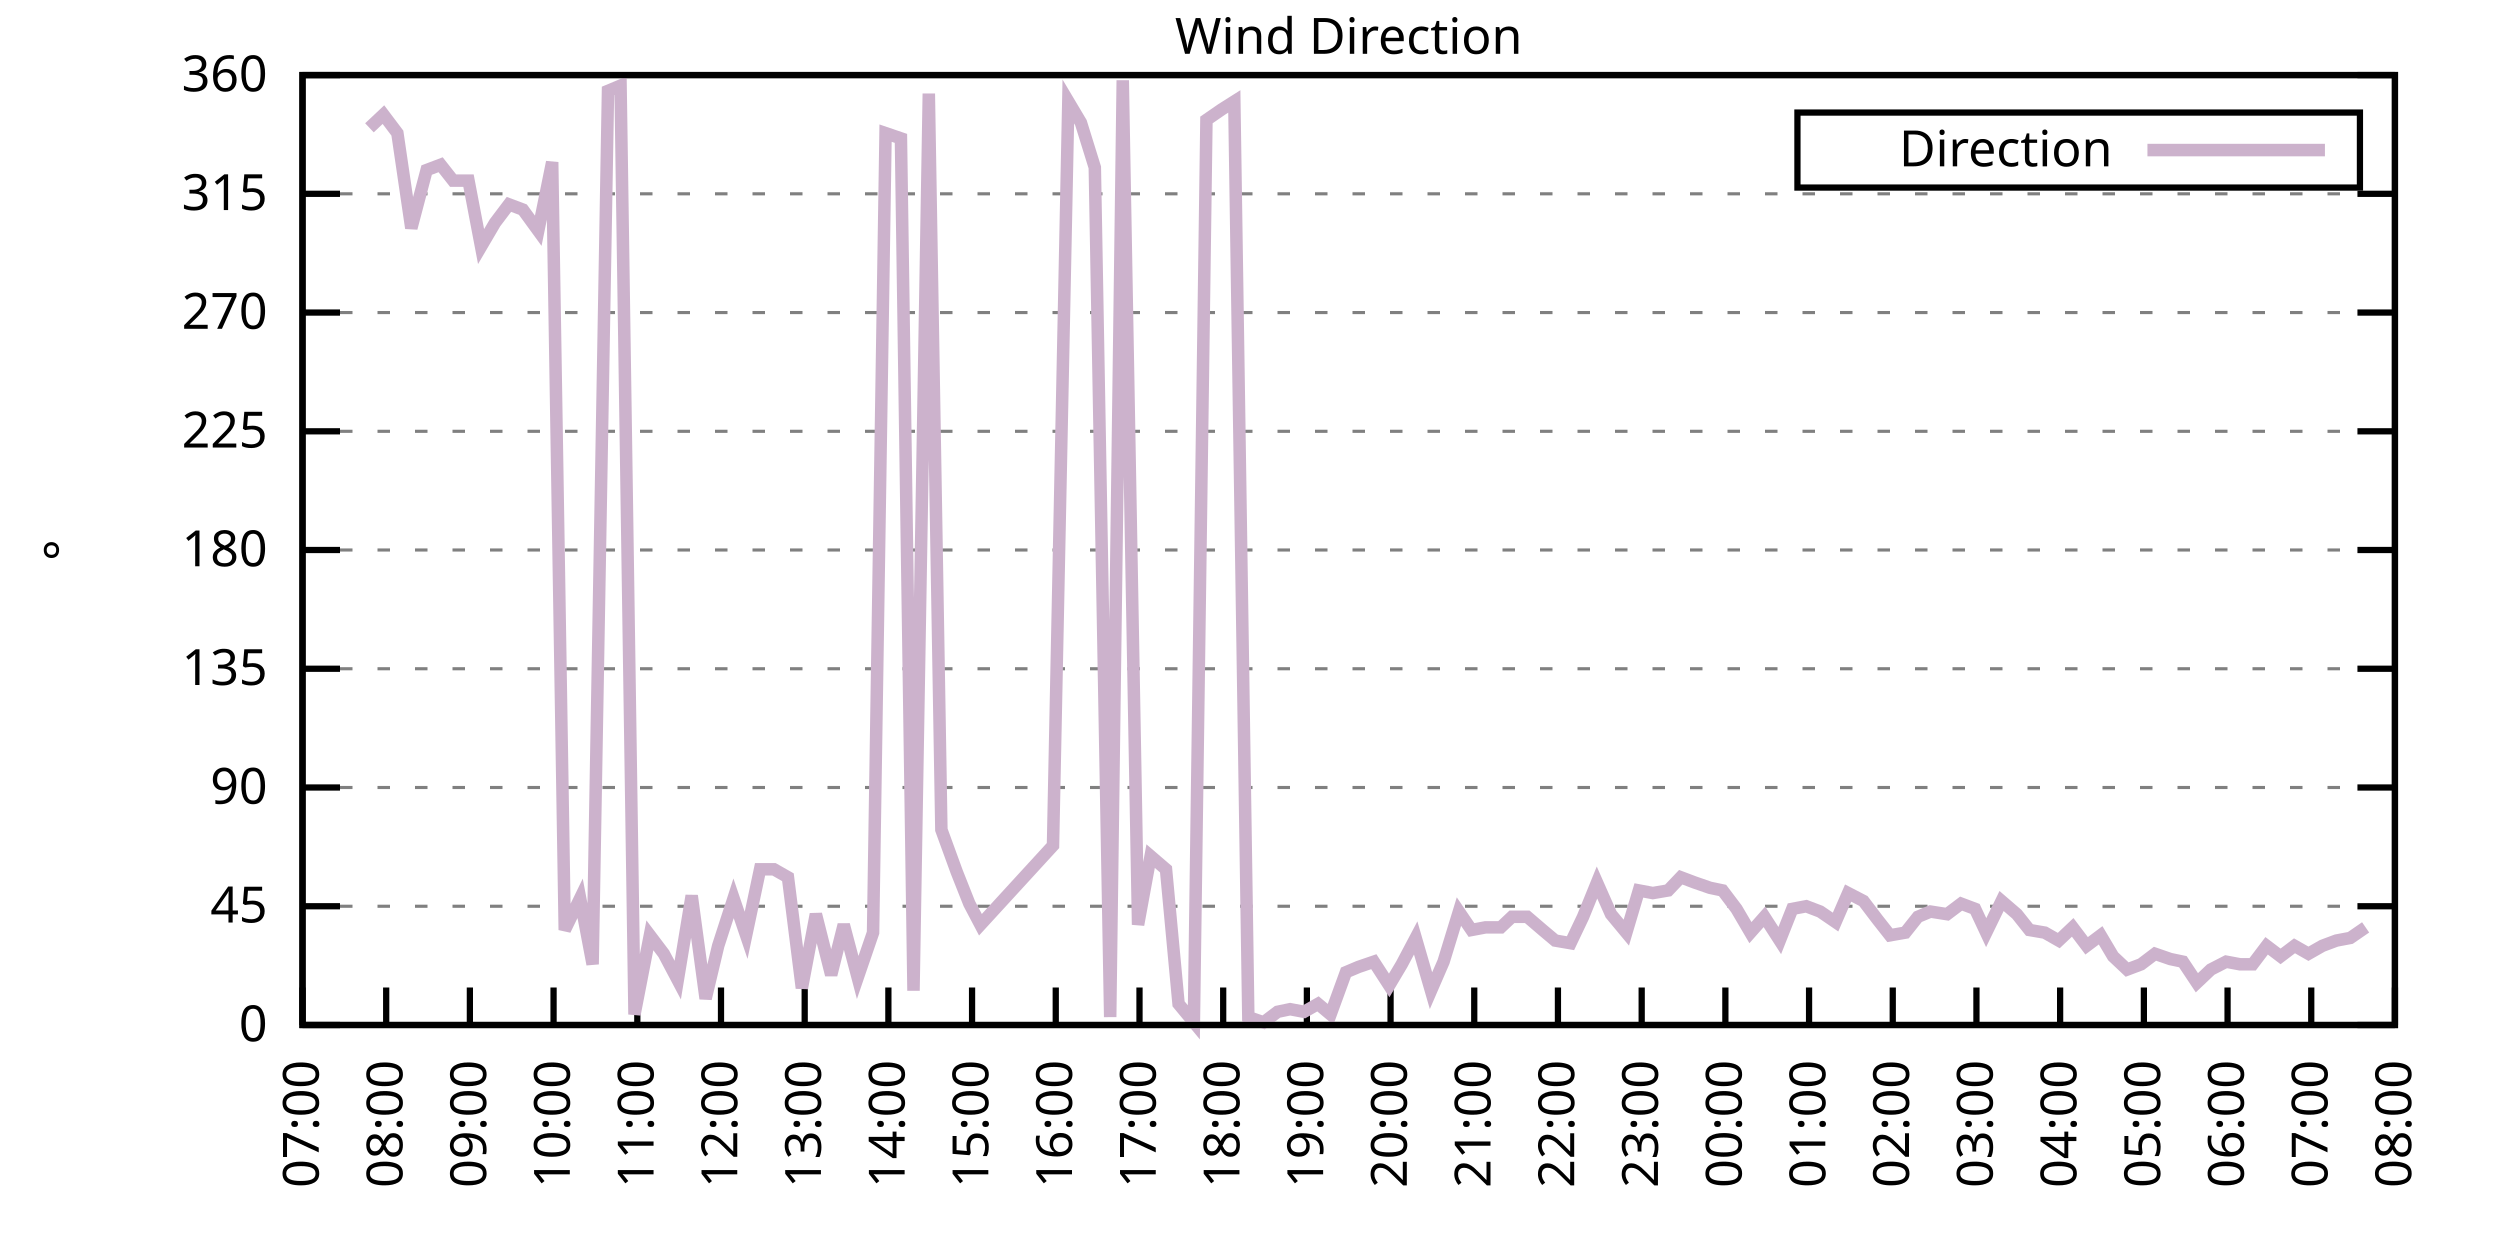
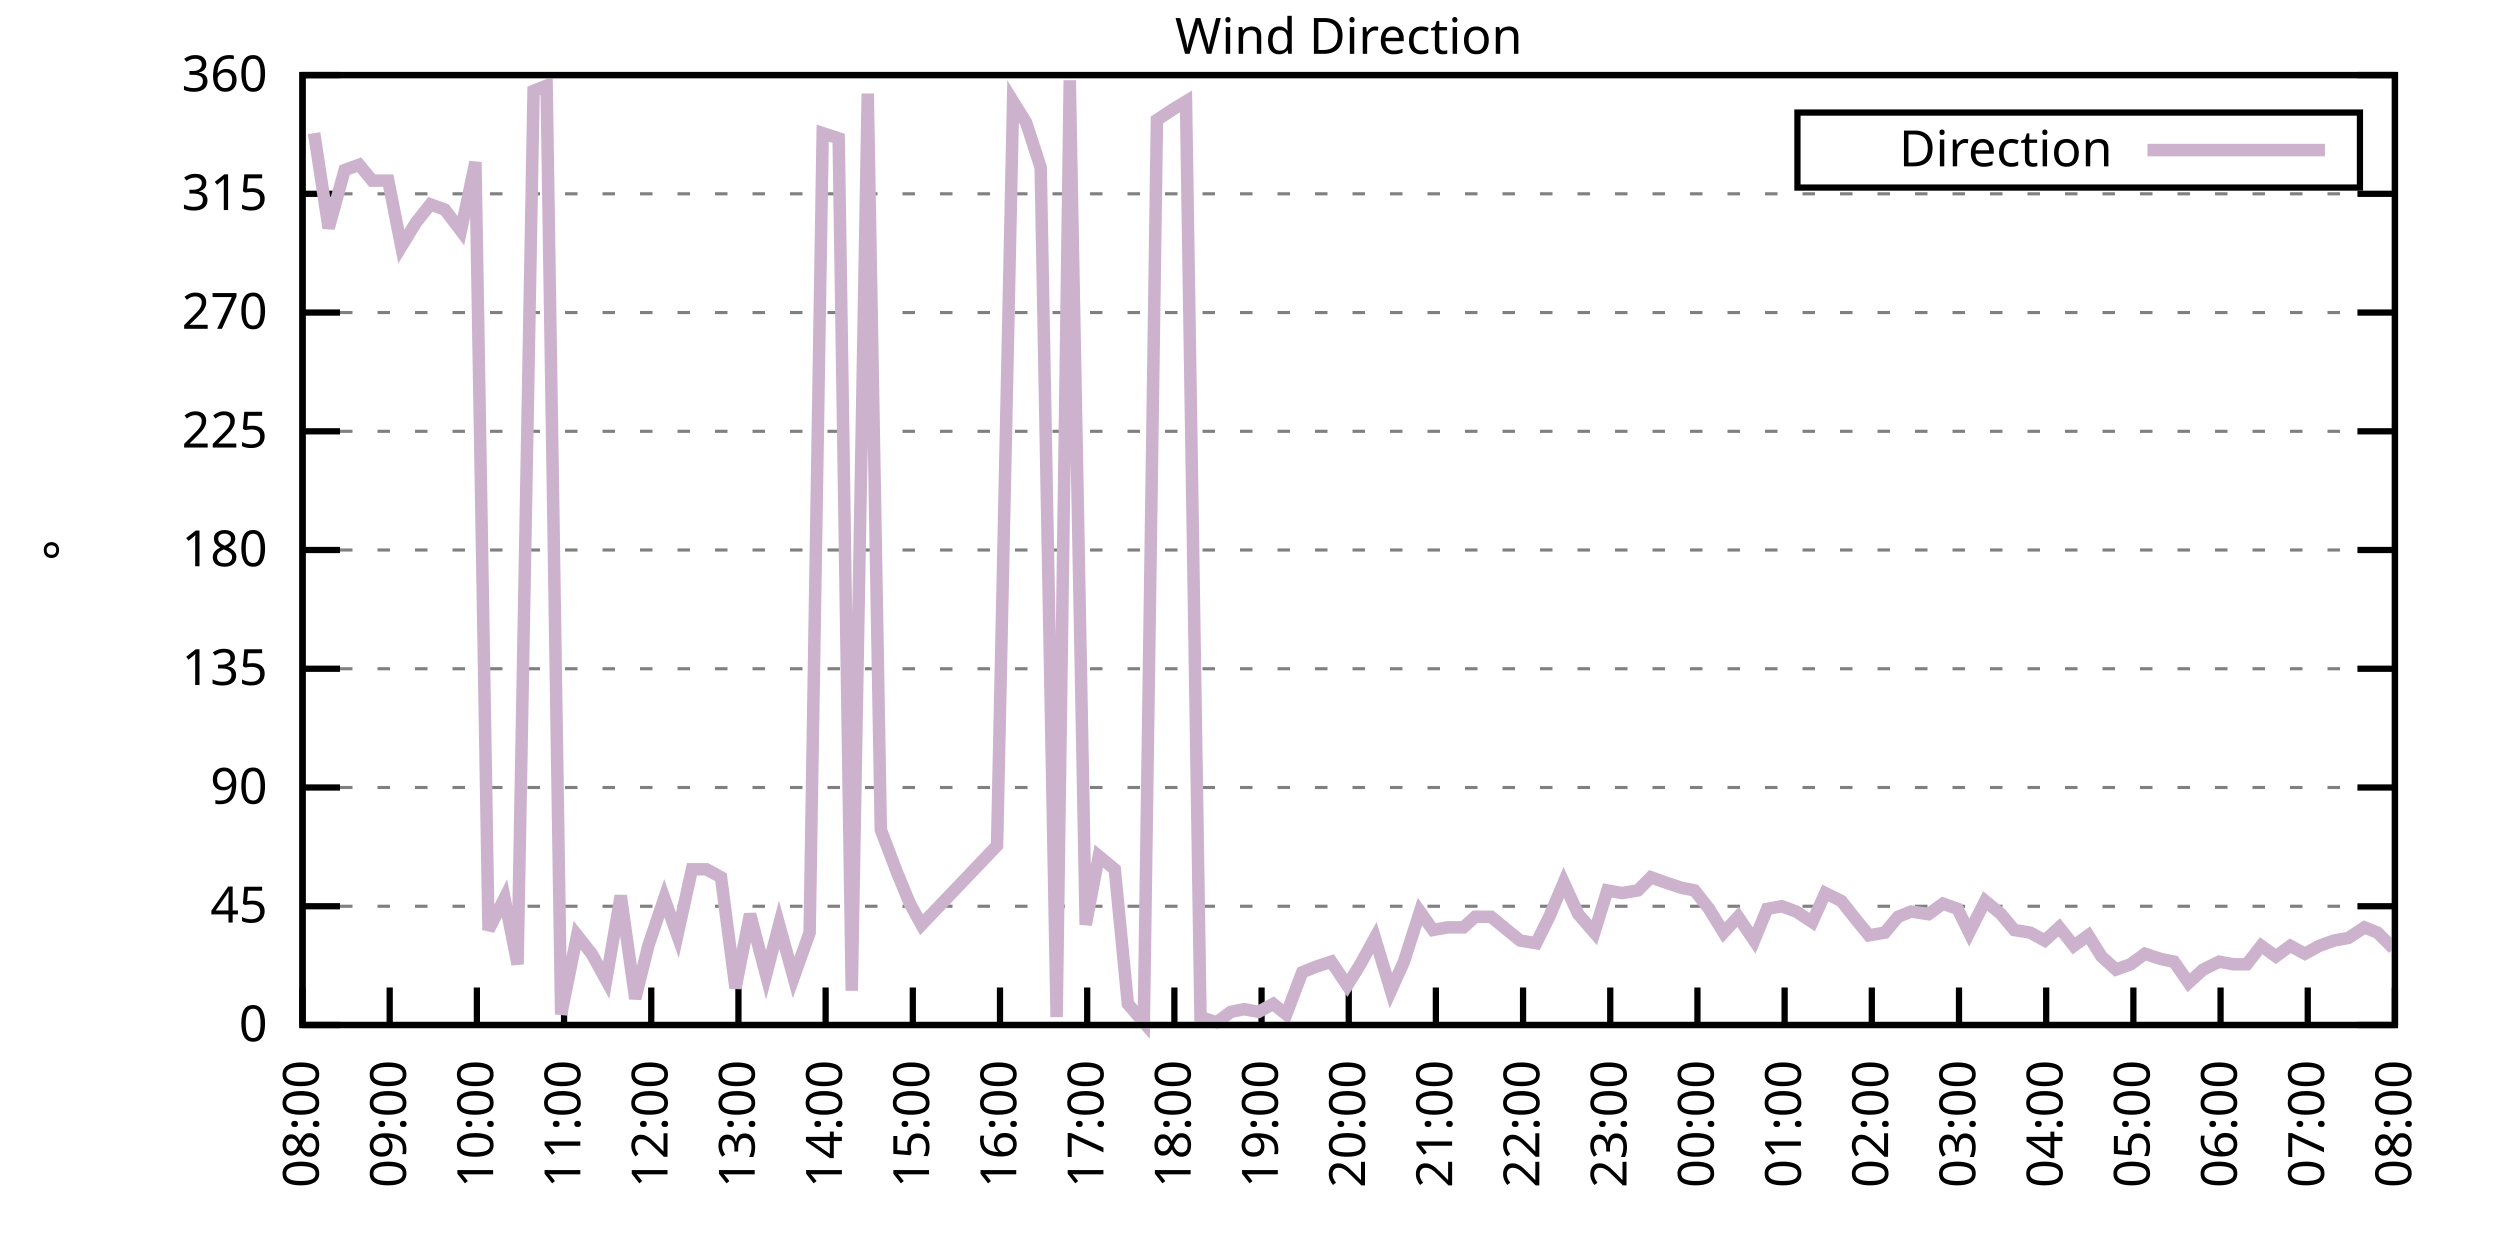
<svg xmlns="http://www.w3.org/2000/svg" xmlns:xlink="http://www.w3.org/1999/xlink" width="400" height="200" viewBox="0 0 400 200">
  <g id="gnuplot_canvas">
    <rect x="0" y="0" width="400" height="200" fill="none" />
    <defs>
      <circle id="gpDot" r="0.5" stroke-width="0.5" stroke="currentColor" />
      <path id="gpPt0" stroke-width="0.333" stroke="currentColor" d="M-1,0 h2 M0,-1 v2" />
      <path id="gpPt1" stroke-width="0.333" stroke="currentColor" d="M-1,-1 L1,1 M1,-1 L-1,1" />
      <path id="gpPt2" stroke-width="0.333" stroke="currentColor" d="M-1,0 L1,0 M0,-1 L0,1 M-1,-1 L1,1 M-1,1 L1,-1" />
      <rect id="gpPt3" stroke-width="0.333" stroke="currentColor" x="-1" y="-1" width="2" height="2" />
      <rect id="gpPt4" stroke-width="0.333" stroke="currentColor" fill="currentColor" x="-1" y="-1" width="2" height="2" />
      <circle id="gpPt5" stroke-width="0.333" stroke="currentColor" cx="0" cy="0" r="1" />
      <use xlink:href="#gpPt5" id="gpPt6" fill="currentColor" stroke="none" />
      <path id="gpPt7" stroke-width="0.333" stroke="currentColor" d="M0,-1.33 L-1.33,0.67 L1.33,0.67 z" />
      <use xlink:href="#gpPt7" id="gpPt8" fill="currentColor" stroke="none" />
      <use xlink:href="#gpPt7" id="gpPt9" stroke="currentColor" transform="rotate(180)" />
      <use xlink:href="#gpPt9" id="gpPt10" fill="currentColor" stroke="none" />
      <use xlink:href="#gpPt3" id="gpPt11" stroke="currentColor" transform="rotate(45)" />
      <use xlink:href="#gpPt11" id="gpPt12" fill="currentColor" stroke="none" />
      <path id="gpPt13" stroke-width="0.333" stroke="currentColor" d="M0,1.330 L1.265,0.411 L0.782,-1.067 L-0.782,-1.076 L-1.265,0.411 z" />
      <use xlink:href="#gpPt13" id="gpPt14" fill="currentColor" stroke="none" />
      <filter id="textbox" filterUnits="objectBoundingBox" x="0" y="0" height="1" width="1">
        <feFlood flood-color="white" flood-opacity="1" result="bgnd" />
        <feComposite in="SourceGraphic" in2="bgnd" operator="atop" />
      </filter>
      <filter id="greybox" filterUnits="objectBoundingBox" x="0" y="0" height="1" width="1">
        <feFlood flood-color="lightgrey" flood-opacity="1" result="grey" />
        <feComposite in="SourceGraphic" in2="grey" operator="atop" />
      </filter>
    </defs>
    <g fill="none" color="white" stroke="currentColor" stroke-width="1.00" stroke-linecap="butt" stroke-linejoin="miter">
</g>
    <g fill="none" color="black" stroke="currentColor" stroke-width="1.00" stroke-linecap="butt" stroke-linejoin="miter">
      <g stroke="none" shape-rendering="crispEdges">
        <polygon fill="rgb(255, 255, 255)" points="48.40,164.00 383.18,164.00 383.18,12.02 48.40,12.02 " />
      </g>
    </g>
    <g fill="none" color="black" stroke="currentColor" stroke-width="1.00" stroke-linecap="butt" stroke-linejoin="miter">
</g>
    <g fill="none" color="black" stroke="black" stroke-width="0.50" stroke-linecap="butt" stroke-linejoin="miter">
</g>
    <g fill="none" color="gray" stroke="currentColor" stroke-width="0.50" stroke-linecap="butt" stroke-linejoin="miter">
      <path stroke="gray" stroke-dasharray="2,4" class="gridline" d="M48.40,164.00 L383.19,164.00  " />
    </g>
    <g fill="none" color="gray" stroke="gray" stroke-width="1.00" stroke-linecap="butt" stroke-linejoin="miter">
</g>
    <g fill="none" color="black" stroke="currentColor" stroke-width="1.00" stroke-linecap="butt" stroke-linejoin="miter">
      <path stroke="black" d="M48.40,164.00 L54.40,164.00 M383.19,164.00 L377.19,164.00  " />
      <g transform="translate(42.80,166.60)" stroke="none" fill="black" font-family="Sans" font-size="8.00" text-anchor="end">
        <text>
          <tspan font-family="Sans"> 0</tspan>
        </text>
      </g>
    </g>
    <g fill="none" color="black" stroke="currentColor" stroke-width="1.00" stroke-linecap="butt" stroke-linejoin="miter">
</g>
    <g fill="none" color="black" stroke="black" stroke-width="0.50" stroke-linecap="butt" stroke-linejoin="miter">
</g>
    <g fill="none" color="gray" stroke="currentColor" stroke-width="0.50" stroke-linecap="butt" stroke-linejoin="miter">
      <path stroke="gray" stroke-dasharray="2,4" class="gridline" d="M48.40,145.00 L383.19,145.00  " />
    </g>
    <g fill="none" color="gray" stroke="gray" stroke-width="1.00" stroke-linecap="butt" stroke-linejoin="miter">
</g>
    <g fill="none" color="black" stroke="currentColor" stroke-width="1.00" stroke-linecap="butt" stroke-linejoin="miter">
      <path stroke="black" d="M48.40,145.00 L54.40,145.00 M383.19,145.00 L377.19,145.00  " />
      <g transform="translate(42.80,147.60)" stroke="none" fill="black" font-family="Sans" font-size="8.00" text-anchor="end">
        <text>
          <tspan font-family="Sans"> 45</tspan>
        </text>
      </g>
    </g>
    <g fill="none" color="black" stroke="currentColor" stroke-width="1.00" stroke-linecap="butt" stroke-linejoin="miter">
</g>
    <g fill="none" color="black" stroke="black" stroke-width="0.50" stroke-linecap="butt" stroke-linejoin="miter">
</g>
    <g fill="none" color="gray" stroke="currentColor" stroke-width="0.50" stroke-linecap="butt" stroke-linejoin="miter">
      <path stroke="gray" stroke-dasharray="2,4" class="gridline" d="M48.40,126.00 L383.19,126.00  " />
    </g>
    <g fill="none" color="gray" stroke="gray" stroke-width="1.00" stroke-linecap="butt" stroke-linejoin="miter">
</g>
    <g fill="none" color="black" stroke="currentColor" stroke-width="1.00" stroke-linecap="butt" stroke-linejoin="miter">
      <path stroke="black" d="M48.40,126.00 L54.40,126.00 M383.19,126.00 L377.19,126.00  " />
      <g transform="translate(42.80,128.60)" stroke="none" fill="black" font-family="Sans" font-size="8.00" text-anchor="end">
        <text>
          <tspan font-family="Sans"> 90</tspan>
        </text>
      </g>
    </g>
    <g fill="none" color="black" stroke="currentColor" stroke-width="1.00" stroke-linecap="butt" stroke-linejoin="miter">
</g>
    <g fill="none" color="black" stroke="black" stroke-width="0.50" stroke-linecap="butt" stroke-linejoin="miter">
</g>
    <g fill="none" color="gray" stroke="currentColor" stroke-width="0.50" stroke-linecap="butt" stroke-linejoin="miter">
      <path stroke="gray" stroke-dasharray="2,4" class="gridline" d="M48.40,107.00 L383.19,107.00  " />
    </g>
    <g fill="none" color="gray" stroke="gray" stroke-width="1.00" stroke-linecap="butt" stroke-linejoin="miter">
</g>
    <g fill="none" color="black" stroke="currentColor" stroke-width="1.00" stroke-linecap="butt" stroke-linejoin="miter">
      <path stroke="black" d="M48.40,107.00 L54.40,107.00 M383.19,107.00 L377.19,107.00  " />
      <g transform="translate(42.80,109.60)" stroke="none" fill="black" font-family="Sans" font-size="8.00" text-anchor="end">
        <text>
          <tspan font-family="Sans"> 135</tspan>
        </text>
      </g>
    </g>
    <g fill="none" color="black" stroke="currentColor" stroke-width="1.00" stroke-linecap="butt" stroke-linejoin="miter">
</g>
    <g fill="none" color="black" stroke="black" stroke-width="0.50" stroke-linecap="butt" stroke-linejoin="miter">
</g>
    <g fill="none" color="gray" stroke="currentColor" stroke-width="0.50" stroke-linecap="butt" stroke-linejoin="miter">
      <path stroke="gray" stroke-dasharray="2,4" class="gridline" d="M48.40,88.00 L383.19,88.00  " />
    </g>
    <g fill="none" color="gray" stroke="gray" stroke-width="1.00" stroke-linecap="butt" stroke-linejoin="miter">
</g>
    <g fill="none" color="black" stroke="currentColor" stroke-width="1.00" stroke-linecap="butt" stroke-linejoin="miter">
      <path stroke="black" d="M48.40,88.00 L54.40,88.00 M383.19,88.00 L377.19,88.00  " />
      <g transform="translate(42.80,90.60)" stroke="none" fill="black" font-family="Sans" font-size="8.00" text-anchor="end">
        <text>
          <tspan font-family="Sans"> 180</tspan>
        </text>
      </g>
    </g>
    <g fill="none" color="black" stroke="currentColor" stroke-width="1.00" stroke-linecap="butt" stroke-linejoin="miter">
</g>
    <g fill="none" color="black" stroke="black" stroke-width="0.50" stroke-linecap="butt" stroke-linejoin="miter">
</g>
    <g fill="none" color="gray" stroke="currentColor" stroke-width="0.50" stroke-linecap="butt" stroke-linejoin="miter">
      <path stroke="gray" stroke-dasharray="2,4" class="gridline" d="M48.40,69.01 L383.19,69.01  " />
    </g>
    <g fill="none" color="gray" stroke="gray" stroke-width="1.00" stroke-linecap="butt" stroke-linejoin="miter">
</g>
    <g fill="none" color="black" stroke="currentColor" stroke-width="1.00" stroke-linecap="butt" stroke-linejoin="miter">
      <path stroke="black" d="M48.40,69.01 L54.40,69.01 M383.19,69.01 L377.19,69.01  " />
      <g transform="translate(42.80,71.61)" stroke="none" fill="black" font-family="Sans" font-size="8.00" text-anchor="end">
        <text>
          <tspan font-family="Sans"> 225</tspan>
        </text>
      </g>
    </g>
    <g fill="none" color="black" stroke="currentColor" stroke-width="1.00" stroke-linecap="butt" stroke-linejoin="miter">
</g>
    <g fill="none" color="black" stroke="black" stroke-width="0.50" stroke-linecap="butt" stroke-linejoin="miter">
</g>
    <g fill="none" color="gray" stroke="currentColor" stroke-width="0.50" stroke-linecap="butt" stroke-linejoin="miter">
      <path stroke="gray" stroke-dasharray="2,4" class="gridline" d="M48.40,50.01 L383.19,50.01  " />
    </g>
    <g fill="none" color="gray" stroke="gray" stroke-width="1.00" stroke-linecap="butt" stroke-linejoin="miter">
</g>
    <g fill="none" color="black" stroke="currentColor" stroke-width="1.00" stroke-linecap="butt" stroke-linejoin="miter">
      <path stroke="black" d="M48.40,50.01 L54.40,50.01 M383.19,50.01 L377.19,50.01  " />
      <g transform="translate(42.80,52.61)" stroke="none" fill="black" font-family="Sans" font-size="8.00" text-anchor="end">
        <text>
          <tspan font-family="Sans"> 270</tspan>
        </text>
      </g>
    </g>
    <g fill="none" color="black" stroke="currentColor" stroke-width="1.00" stroke-linecap="butt" stroke-linejoin="miter">
</g>
    <g fill="none" color="black" stroke="black" stroke-width="0.50" stroke-linecap="butt" stroke-linejoin="miter">
</g>
    <g fill="none" color="gray" stroke="currentColor" stroke-width="0.50" stroke-linecap="butt" stroke-linejoin="miter">
      <path stroke="gray" stroke-dasharray="2,4" class="gridline" d="M48.40,31.01 L383.19,31.01  " />
    </g>
    <g fill="none" color="gray" stroke="gray" stroke-width="1.00" stroke-linecap="butt" stroke-linejoin="miter">
</g>
    <g fill="none" color="black" stroke="currentColor" stroke-width="1.00" stroke-linecap="butt" stroke-linejoin="miter">
      <path stroke="black" d="M48.40,31.01 L54.40,31.01 M383.19,31.01 L377.19,31.01  " />
      <g transform="translate(42.80,33.61)" stroke="none" fill="black" font-family="Sans" font-size="8.00" text-anchor="end">
        <text>
          <tspan font-family="Sans"> 315</tspan>
        </text>
      </g>
    </g>
    <g fill="none" color="black" stroke="currentColor" stroke-width="1.00" stroke-linecap="butt" stroke-linejoin="miter">
</g>
    <g fill="none" color="black" stroke="black" stroke-width="0.50" stroke-linecap="butt" stroke-linejoin="miter">
</g>
    <g fill="none" color="gray" stroke="currentColor" stroke-width="0.50" stroke-linecap="butt" stroke-linejoin="miter">
      <path stroke="gray" stroke-dasharray="2,4" class="gridline" d="M48.40,12.01 L383.19,12.01  " />
    </g>
    <g fill="none" color="gray" stroke="gray" stroke-width="1.00" stroke-linecap="butt" stroke-linejoin="miter">
</g>
    <g fill="none" color="black" stroke="currentColor" stroke-width="1.00" stroke-linecap="butt" stroke-linejoin="miter">
      <path stroke="black" d="M48.40,12.01 L54.40,12.01 M383.19,12.01 L377.19,12.01  " />
      <g transform="translate(42.80,14.61)" stroke="none" fill="black" font-family="Sans" font-size="8.00" text-anchor="end">
        <text>
          <tspan font-family="Sans"> 360</tspan>
        </text>
      </g>
    </g>
    <g fill="none" color="black" stroke="currentColor" stroke-width="1.00" stroke-linecap="butt" stroke-linejoin="miter">
      <path stroke="black" d="M48.40,164.00 L48.40,158.00  " />
      <g transform="translate(51.00,169.60) rotate(270.00)" stroke="none" fill="black" font-family="Sans" font-size="8.00" text-anchor="end">
        <text>
-           <tspan font-family="Sans">07:00</tspan>
-         </text>
-       </g>
-     </g>
-     <g fill="none" color="black" stroke="currentColor" stroke-width="1.00" stroke-linecap="butt" stroke-linejoin="miter">
-       <path stroke="black" d="M61.79,164.00 L61.79,158.00  " />
-       <g transform="translate(64.39,169.60) rotate(270.00)" stroke="none" fill="black" font-family="Sans" font-size="8.00" text-anchor="end">
-         <text>
          <tspan font-family="Sans">08:00</tspan>
        </text>
      </g>
    </g>
    <g fill="none" color="black" stroke="currentColor" stroke-width="1.00" stroke-linecap="butt" stroke-linejoin="miter">
-       <path stroke="black" d="M75.18,164.00 L75.18,158.00  " />
-       <g transform="translate(77.78,169.60) rotate(270.00)" stroke="none" fill="black" font-family="Sans" font-size="8.00" text-anchor="end">
+       <path stroke="black" d="M62.35,164.00 L62.35,158.00  " />
+       <g transform="translate(64.95,169.60) rotate(270.00)" stroke="none" fill="black" font-family="Sans" font-size="8.00" text-anchor="end">
        <text>
          <tspan font-family="Sans">09:00</tspan>
        </text>
      </g>
    </g>
    <g fill="none" color="black" stroke="currentColor" stroke-width="1.00" stroke-linecap="butt" stroke-linejoin="miter">
-       <path stroke="black" d="M88.57,164.00 L88.57,158.00  " />
-       <g transform="translate(91.17,169.60) rotate(270.00)" stroke="none" fill="black" font-family="Sans" font-size="8.00" text-anchor="end">
+       <path stroke="black" d="M76.30,164.00 L76.30,158.00  " />
+       <g transform="translate(78.90,169.60) rotate(270.00)" stroke="none" fill="black" font-family="Sans" font-size="8.00" text-anchor="end">
        <text>
          <tspan font-family="Sans">10:00</tspan>
        </text>
      </g>
    </g>
    <g fill="none" color="black" stroke="currentColor" stroke-width="1.00" stroke-linecap="butt" stroke-linejoin="miter">
-       <path stroke="black" d="M101.97,164.00 L101.97,158.00  " />
-       <g transform="translate(104.57,169.60) rotate(270.00)" stroke="none" fill="black" font-family="Sans" font-size="8.00" text-anchor="end">
+       <path stroke="black" d="M90.25,164.00 L90.25,158.00  " />
+       <g transform="translate(92.85,169.60) rotate(270.00)" stroke="none" fill="black" font-family="Sans" font-size="8.00" text-anchor="end">
        <text>
          <tspan font-family="Sans">11:00</tspan>
        </text>
      </g>
    </g>
    <g fill="none" color="black" stroke="currentColor" stroke-width="1.00" stroke-linecap="butt" stroke-linejoin="miter">
-       <path stroke="black" d="M115.36,164.00 L115.36,158.00  " />
-       <g transform="translate(117.96,169.60) rotate(270.00)" stroke="none" fill="black" font-family="Sans" font-size="8.00" text-anchor="end">
+       <path stroke="black" d="M104.20,164.00 L104.20,158.00  " />
+       <g transform="translate(106.80,169.60) rotate(270.00)" stroke="none" fill="black" font-family="Sans" font-size="8.00" text-anchor="end">
        <text>
          <tspan font-family="Sans">12:00</tspan>
        </text>
      </g>
    </g>
    <g fill="none" color="black" stroke="currentColor" stroke-width="1.00" stroke-linecap="butt" stroke-linejoin="miter">
-       <path stroke="black" d="M128.75,164.00 L128.75,158.00  " />
-       <g transform="translate(131.35,169.60) rotate(270.00)" stroke="none" fill="black" font-family="Sans" font-size="8.00" text-anchor="end">
+       <path stroke="black" d="M118.15,164.00 L118.15,158.00  " />
+       <g transform="translate(120.75,169.60) rotate(270.00)" stroke="none" fill="black" font-family="Sans" font-size="8.00" text-anchor="end">
        <text>
          <tspan font-family="Sans">13:00</tspan>
        </text>
      </g>
    </g>
    <g fill="none" color="black" stroke="currentColor" stroke-width="1.00" stroke-linecap="butt" stroke-linejoin="miter">
-       <path stroke="black" d="M142.14,164.00 L142.14,158.00  " />
-       <g transform="translate(144.74,169.60) rotate(270.00)" stroke="none" fill="black" font-family="Sans" font-size="8.00" text-anchor="end">
+       <path stroke="black" d="M132.10,164.00 L132.10,158.00  " />
+       <g transform="translate(134.70,169.60) rotate(270.00)" stroke="none" fill="black" font-family="Sans" font-size="8.00" text-anchor="end">
        <text>
          <tspan font-family="Sans">14:00</tspan>
        </text>
      </g>
    </g>
    <g fill="none" color="black" stroke="currentColor" stroke-width="1.00" stroke-linecap="butt" stroke-linejoin="miter">
-       <path stroke="black" d="M155.53,164.00 L155.53,158.00  " />
-       <g transform="translate(158.13,169.60) rotate(270.00)" stroke="none" fill="black" font-family="Sans" font-size="8.00" text-anchor="end">
+       <path stroke="black" d="M146.05,164.00 L146.05,158.00  " />
+       <g transform="translate(148.65,169.60) rotate(270.00)" stroke="none" fill="black" font-family="Sans" font-size="8.00" text-anchor="end">
        <text>
          <tspan font-family="Sans">15:00</tspan>
        </text>
      </g>
    </g>
    <g fill="none" color="black" stroke="currentColor" stroke-width="1.00" stroke-linecap="butt" stroke-linejoin="miter">
-       <path stroke="black" d="M168.92,164.00 L168.92,158.00  " />
-       <g transform="translate(171.52,169.60) rotate(270.00)" stroke="none" fill="black" font-family="Sans" font-size="8.00" text-anchor="end">
+       <path stroke="black" d="M160.00,164.00 L160.00,158.00  " />
+       <g transform="translate(162.60,169.60) rotate(270.00)" stroke="none" fill="black" font-family="Sans" font-size="8.00" text-anchor="end">
        <text>
          <tspan font-family="Sans">16:00</tspan>
        </text>
      </g>
    </g>
    <g fill="none" color="black" stroke="currentColor" stroke-width="1.00" stroke-linecap="butt" stroke-linejoin="miter">
-       <path stroke="black" d="M182.32,164.00 L182.32,158.00  " />
-       <g transform="translate(184.92,169.60) rotate(270.00)" stroke="none" fill="black" font-family="Sans" font-size="8.00" text-anchor="end">
+       <path stroke="black" d="M173.95,164.00 L173.95,158.00  " />
+       <g transform="translate(176.55,169.60) rotate(270.00)" stroke="none" fill="black" font-family="Sans" font-size="8.00" text-anchor="end">
        <text>
          <tspan font-family="Sans">17:00</tspan>
        </text>
      </g>
    </g>
    <g fill="none" color="black" stroke="currentColor" stroke-width="1.00" stroke-linecap="butt" stroke-linejoin="miter">
-       <path stroke="black" d="M195.71,164.00 L195.71,158.00  " />
-       <g transform="translate(198.31,169.60) rotate(270.00)" stroke="none" fill="black" font-family="Sans" font-size="8.00" text-anchor="end">
+       <path stroke="black" d="M187.90,164.00 L187.90,158.00  " />
+       <g transform="translate(190.50,169.60) rotate(270.00)" stroke="none" fill="black" font-family="Sans" font-size="8.00" text-anchor="end">
        <text>
          <tspan font-family="Sans">18:00</tspan>
        </text>
      </g>
    </g>
    <g fill="none" color="black" stroke="currentColor" stroke-width="1.00" stroke-linecap="butt" stroke-linejoin="miter">
-       <path stroke="black" d="M209.10,164.00 L209.10,158.00  " />
-       <g transform="translate(211.70,169.60) rotate(270.00)" stroke="none" fill="black" font-family="Sans" font-size="8.00" text-anchor="end">
+       <path stroke="black" d="M201.85,164.00 L201.85,158.00  " />
+       <g transform="translate(204.45,169.60) rotate(270.00)" stroke="none" fill="black" font-family="Sans" font-size="8.00" text-anchor="end">
        <text>
          <tspan font-family="Sans">19:00</tspan>
        </text>
      </g>
    </g>
    <g fill="none" color="black" stroke="currentColor" stroke-width="1.00" stroke-linecap="butt" stroke-linejoin="miter">
-       <path stroke="black" d="M222.49,164.00 L222.49,158.00  " />
-       <g transform="translate(225.09,169.60) rotate(270.00)" stroke="none" fill="black" font-family="Sans" font-size="8.00" text-anchor="end">
+       <path stroke="black" d="M215.80,164.00 L215.80,158.00  " />
+       <g transform="translate(218.40,169.60) rotate(270.00)" stroke="none" fill="black" font-family="Sans" font-size="8.00" text-anchor="end">
        <text>
          <tspan font-family="Sans">20:00</tspan>
        </text>
      </g>
    </g>
    <g fill="none" color="black" stroke="currentColor" stroke-width="1.00" stroke-linecap="butt" stroke-linejoin="miter">
-       <path stroke="black" d="M235.88,164.00 L235.88,158.00  " />
-       <g transform="translate(238.48,169.60) rotate(270.00)" stroke="none" fill="black" font-family="Sans" font-size="8.00" text-anchor="end">
+       <path stroke="black" d="M229.74,164.00 L229.74,158.00  " />
+       <g transform="translate(232.34,169.60) rotate(270.00)" stroke="none" fill="black" font-family="Sans" font-size="8.00" text-anchor="end">
        <text>
          <tspan font-family="Sans">21:00</tspan>
        </text>
      </g>
    </g>
    <g fill="none" color="black" stroke="currentColor" stroke-width="1.00" stroke-linecap="butt" stroke-linejoin="miter">
-       <path stroke="black" d="M249.27,164.00 L249.27,158.00  " />
-       <g transform="translate(251.87,169.60) rotate(270.00)" stroke="none" fill="black" font-family="Sans" font-size="8.00" text-anchor="end">
+       <path stroke="black" d="M243.69,164.00 L243.69,158.00  " />
+       <g transform="translate(246.29,169.60) rotate(270.00)" stroke="none" fill="black" font-family="Sans" font-size="8.00" text-anchor="end">
        <text>
          <tspan font-family="Sans">22:00</tspan>
        </text>
      </g>
    </g>
    <g fill="none" color="black" stroke="currentColor" stroke-width="1.00" stroke-linecap="butt" stroke-linejoin="miter">
-       <path stroke="black" d="M262.67,164.00 L262.67,158.00  " />
-       <g transform="translate(265.27,169.60) rotate(270.00)" stroke="none" fill="black" font-family="Sans" font-size="8.00" text-anchor="end">
+       <path stroke="black" d="M257.64,164.00 L257.64,158.00  " />
+       <g transform="translate(260.24,169.60) rotate(270.00)" stroke="none" fill="black" font-family="Sans" font-size="8.00" text-anchor="end">
        <text>
          <tspan font-family="Sans">23:00</tspan>
        </text>
      </g>
    </g>
    <g fill="none" color="black" stroke="currentColor" stroke-width="1.00" stroke-linecap="butt" stroke-linejoin="miter">
-       <path stroke="black" d="M276.06,164.00 L276.06,158.00  " />
-       <g transform="translate(278.66,169.60) rotate(270.00)" stroke="none" fill="black" font-family="Sans" font-size="8.00" text-anchor="end">
+       <path stroke="black" d="M271.59,164.00 L271.59,158.00  " />
+       <g transform="translate(274.19,169.60) rotate(270.00)" stroke="none" fill="black" font-family="Sans" font-size="8.00" text-anchor="end">
        <text>
          <tspan font-family="Sans">00:00</tspan>
        </text>
      </g>
    </g>
    <g fill="none" color="black" stroke="currentColor" stroke-width="1.00" stroke-linecap="butt" stroke-linejoin="miter">
-       <path stroke="black" d="M289.45,164.00 L289.45,158.00  " />
-       <g transform="translate(292.05,169.60) rotate(270.00)" stroke="none" fill="black" font-family="Sans" font-size="8.00" text-anchor="end">
+       <path stroke="black" d="M285.54,164.00 L285.54,158.00  " />
+       <g transform="translate(288.14,169.60) rotate(270.00)" stroke="none" fill="black" font-family="Sans" font-size="8.00" text-anchor="end">
        <text>
          <tspan font-family="Sans">01:00</tspan>
        </text>
      </g>
    </g>
    <g fill="none" color="black" stroke="currentColor" stroke-width="1.00" stroke-linecap="butt" stroke-linejoin="miter">
-       <path stroke="black" d="M302.84,164.00 L302.84,158.00  " />
-       <g transform="translate(305.44,169.60) rotate(270.00)" stroke="none" fill="black" font-family="Sans" font-size="8.00" text-anchor="end">
+       <path stroke="black" d="M299.49,164.00 L299.49,158.00  " />
+       <g transform="translate(302.09,169.60) rotate(270.00)" stroke="none" fill="black" font-family="Sans" font-size="8.00" text-anchor="end">
        <text>
          <tspan font-family="Sans">02:00</tspan>
        </text>
      </g>
    </g>
    <g fill="none" color="black" stroke="currentColor" stroke-width="1.00" stroke-linecap="butt" stroke-linejoin="miter">
-       <path stroke="black" d="M316.23,164.00 L316.23,158.00  " />
-       <g transform="translate(318.83,169.60) rotate(270.00)" stroke="none" fill="black" font-family="Sans" font-size="8.00" text-anchor="end">
+       <path stroke="black" d="M313.44,164.00 L313.44,158.00  " />
+       <g transform="translate(316.04,169.60) rotate(270.00)" stroke="none" fill="black" font-family="Sans" font-size="8.00" text-anchor="end">
        <text>
          <tspan font-family="Sans">03:00</tspan>
        </text>
      </g>
    </g>
    <g fill="none" color="black" stroke="currentColor" stroke-width="1.00" stroke-linecap="butt" stroke-linejoin="miter">
-       <path stroke="black" d="M329.62,164.00 L329.62,158.00  " />
-       <g transform="translate(332.22,169.60) rotate(270.00)" stroke="none" fill="black" font-family="Sans" font-size="8.00" text-anchor="end">
+       <path stroke="black" d="M327.39,164.00 L327.39,158.00  " />
+       <g transform="translate(329.99,169.60) rotate(270.00)" stroke="none" fill="black" font-family="Sans" font-size="8.00" text-anchor="end">
        <text>
          <tspan font-family="Sans">04:00</tspan>
        </text>
      </g>
    </g>
    <g fill="none" color="black" stroke="currentColor" stroke-width="1.00" stroke-linecap="butt" stroke-linejoin="miter">
-       <path stroke="black" d="M343.02,164.00 L343.02,158.00  " />
-       <g transform="translate(345.62,169.60) rotate(270.00)" stroke="none" fill="black" font-family="Sans" font-size="8.00" text-anchor="end">
+       <path stroke="black" d="M341.34,164.00 L341.34,158.00  " />
+       <g transform="translate(343.94,169.60) rotate(270.00)" stroke="none" fill="black" font-family="Sans" font-size="8.00" text-anchor="end">
        <text>
          <tspan font-family="Sans">05:00</tspan>
        </text>
      </g>
    </g>
    <g fill="none" color="black" stroke="currentColor" stroke-width="1.00" stroke-linecap="butt" stroke-linejoin="miter">
-       <path stroke="black" d="M356.41,164.00 L356.41,158.00  " />
-       <g transform="translate(359.01,169.60) rotate(270.00)" stroke="none" fill="black" font-family="Sans" font-size="8.00" text-anchor="end">
+       <path stroke="black" d="M355.29,164.00 L355.29,158.00  " />
+       <g transform="translate(357.89,169.60) rotate(270.00)" stroke="none" fill="black" font-family="Sans" font-size="8.00" text-anchor="end">
        <text>
          <tspan font-family="Sans">06:00</tspan>
        </text>
      </g>
    </g>
    <g fill="none" color="black" stroke="currentColor" stroke-width="1.00" stroke-linecap="butt" stroke-linejoin="miter">
-       <path stroke="black" d="M369.80,164.00 L369.80,158.00  " />
-       <g transform="translate(372.40,169.60) rotate(270.00)" stroke="none" fill="black" font-family="Sans" font-size="8.00" text-anchor="end">
+       <path stroke="black" d="M369.24,164.00 L369.24,158.00  " />
+       <g transform="translate(371.84,169.60) rotate(270.00)" stroke="none" fill="black" font-family="Sans" font-size="8.00" text-anchor="end">
        <text>
          <tspan font-family="Sans">07:00</tspan>
        </text>
      </g>
    </g>
    <g fill="none" color="black" stroke="currentColor" stroke-width="1.00" stroke-linecap="butt" stroke-linejoin="miter">
      <path stroke="black" d="M383.19,164.00 L383.19,158.00  " />
      <g transform="translate(385.79,169.60) rotate(270.00)" stroke="none" fill="black" font-family="Sans" font-size="8.00" text-anchor="end">
        <text>
          <tspan font-family="Sans">08:00</tspan>
        </text>
      </g>
    </g>
    <g fill="none" color="black" stroke="currentColor" stroke-width="1.00" stroke-linecap="butt" stroke-linejoin="miter">
</g>
    <g fill="none" color="black" stroke="currentColor" stroke-width="1.00" stroke-linecap="butt" stroke-linejoin="miter">
      <path stroke="black" d="M48.40,12.01 L48.40,164.00 L383.19,164.00 L383.19,12.01 L48.40,12.01 Z  " />
    </g>
    <g fill="none" color="black" stroke="currentColor" stroke-width="1.00" stroke-linecap="butt" stroke-linejoin="miter">
</g>
    <g fill="none" color="black" stroke="currentColor" stroke-width="1.00" stroke-linecap="butt" stroke-linejoin="miter">
      <path stroke="black" d="M287.59,30.01 L287.59,18.01 L377.59,18.01 L377.59,30.01 L287.59,30.01 Z  " />
    </g>
    <g id="Wind_direction_plot_1">
      <g fill="none" color="white" stroke="black" stroke-width="2.00" stroke-linecap="butt" stroke-linejoin="miter">
</g>
      <g fill="none" color="black" stroke="currentColor" stroke-width="2.00" stroke-linecap="butt" stroke-linejoin="miter">
        <g transform="translate(337.99,26.61)" stroke="none" fill="black" font-family="Sans" font-size="8.00" text-anchor="end">
          <text>
            <tspan font-family="Sans">Direction</tspan>
          </text>
        </g>
      </g>
      <g fill="none" color="black" stroke="currentColor" stroke-width="2.00" stroke-linecap="butt" stroke-linejoin="miter">
-         <path stroke="rgb(204, 178, 204)" d="M343.59,24.01 L371.99,24.01 M59.11,20.45 L61.35,18.34 L63.58,21.30 L65.81,36.50 L68.26,27.21 L70.50,26.36   L72.50,28.90 L74.96,28.90 L76.97,39.45 L79.20,35.65 L81.43,32.70 L83.66,33.54 L86.12,36.92 L88.35,25.94   L90.36,148.80 L92.82,143.73 L94.82,154.29 L97.28,14.54 L99.29,13.70 L101.52,162.31 L103.98,149.65 L106.21,152.60   L108.44,156.82 L110.67,143.31 L112.90,159.78 L114.91,151.33 L117.37,143.73 L119.38,149.65 L121.61,139.09 L123.84,139.09   L126.07,140.36 L128.30,158.09 L130.54,146.27 L132.99,155.98 L135.00,147.96 L137.23,156.40 L139.69,149.22 L141.69,21.30   L144.15,22.14 L146.16,158.51 L148.61,14.97 L150.62,132.76 L153.08,139.51 L155.09,144.58 L156.87,147.96 L168.48,135.29   L170.93,16.23 L172.94,19.61 L175.17,26.79 L177.63,162.73 L179.64,12.85 L182.09,147.96 L184.10,136.98 L186.56,139.09   L188.57,160.62 L191.02,163.58 L193.03,19.19 L195.48,17.50 L197.49,16.23 L199.73,162.73 L202.18,163.58 L204.41,161.89   L206.42,161.47 L208.65,161.89 L210.88,160.62 L212.89,162.31 L215.35,155.56 L217.36,154.71 L219.81,153.87 L222.27,157.67   L224.28,154.29 L226.51,150.07 L228.96,158.51 L230.97,153.87 L233.43,145.85 L235.44,148.80 L237.67,148.38 L240.12,148.38   L241.91,146.69 L244.36,146.69 L246.82,148.80 L248.83,150.49 L251.28,150.91 L253.29,146.69 L255.52,141.20 L257.76,146.27   L260.21,149.22 L262.22,142.47 L264.45,142.89 L266.91,142.47 L268.92,140.36 L271.15,141.20 L273.60,142.05 L275.61,142.47   L277.84,145.42 L280.07,149.22 L282.31,146.69 L284.76,150.49 L286.77,145.42 L289.00,145.00 L291.23,145.85 L293.69,147.53   L295.70,142.89 L298.15,144.16 L300.39,147.11 L302.39,149.65 L304.85,149.22 L306.86,146.69 L308.87,145.85 L311.54,146.27   L313.78,144.58 L316.01,145.42 L317.79,149.22 L320.25,144.16 L322.70,146.27 L324.71,148.80 L327.17,149.22 L329.40,150.49   L331.63,148.38 L333.86,151.33 L336.10,149.65 L338.10,153.02 L340.34,155.13 L342.57,154.29 L344.80,152.60 L347.26,153.45   L349.26,153.87 L351.50,157.24 L353.73,155.13 L356.18,153.87 L358.42,154.29 L360.42,154.29 L362.66,151.33 L364.89,153.02   L367.12,151.33 L369.35,152.60 L371.58,151.33 L373.82,150.49 L376.05,150.07 L378.50,148.38  " />
+         <path stroke="rgb(204, 178, 204)" d="M343.59,24.01 L371.99,24.01 M50.26,21.30 L52.58,36.50 L55.14,27.21 L57.47,26.36 L59.56,28.90 L62.12,28.90   L64.21,39.45 L66.53,35.65 L68.86,32.70 L71.18,33.54 L73.74,36.92 L76.07,25.94 L78.16,148.80 L80.72,143.73   L82.81,154.29 L85.37,14.54 L87.46,13.70 L89.78,162.31 L92.34,149.65 L94.67,152.60 L96.99,156.82 L99.32,143.31   L101.64,159.78 L103.73,151.33 L106.29,143.73 L108.38,149.65 L110.71,139.09 L113.03,139.09 L115.36,140.36 L117.68,158.09   L120.01,146.27 L122.57,155.98 L124.66,147.96 L126.98,156.40 L129.54,149.22 L131.63,21.30 L134.19,22.14 L136.28,158.51   L138.84,14.97 L140.93,132.76 L143.49,139.51 L145.58,144.58 L147.44,147.96 L159.53,135.29 L162.09,16.23 L164.18,19.61   L166.51,26.79 L169.06,162.73 L171.16,12.85 L173.71,147.96 L175.81,136.98 L178.36,139.09 L180.46,160.62 L183.01,163.58   L185.11,19.19 L187.66,17.50 L189.76,16.23 L192.08,162.73 L194.64,163.58 L196.96,161.89 L199.06,161.47 L201.38,161.89   L203.71,160.62 L205.80,162.31 L208.36,155.56 L210.45,154.71 L213.01,153.87 L215.56,157.67 L217.65,154.29 L219.98,150.07   L222.54,158.51 L224.63,153.87 L227.19,145.85 L229.28,148.80 L231.60,148.38 L234.16,148.38 L236.02,146.69 L238.58,146.69   L241.14,148.80 L243.23,150.49 L245.79,150.91 L247.88,146.69 L250.20,141.20 L252.53,146.27 L255.09,149.22 L257.18,142.47   L259.50,142.89 L262.06,142.47 L264.15,140.36 L266.48,141.20 L269.04,142.05 L271.13,142.47 L273.45,145.42 L275.78,149.22   L278.10,146.69 L280.66,150.49 L282.75,145.42 L285.08,145.00 L287.40,145.85 L289.96,147.53 L292.05,142.89 L294.61,144.16   L296.94,147.11 L299.03,149.65 L301.58,149.22 L303.68,146.69 L305.77,145.85 L308.56,146.27 L310.88,144.58 L313.21,145.42   L315.07,149.22 L317.63,144.16 L320.18,146.27 L322.28,148.80 L324.83,149.22 L327.16,150.49 L329.48,148.38 L331.81,151.33   L334.13,149.65 L336.23,153.02 L338.55,155.13 L340.88,154.29 L343.20,152.60 L345.76,153.45 L347.85,153.87 L350.18,157.24   L352.50,155.13 L355.06,153.87 L357.38,154.29 L359.48,154.29 L361.80,151.33 L364.13,153.02 L366.45,151.33 L368.78,152.60   L371.10,151.33 L373.43,150.49 L375.75,150.07 L378.31,148.38 L380.40,149.22 L382.96,151.76  " />
      </g>
    </g>
    <g fill="none" color="black" stroke="currentColor" stroke-width="2.00" stroke-linecap="butt" stroke-linejoin="miter">
</g>
    <g fill="none" color="black" stroke="black" stroke-width="1.00" stroke-linecap="butt" stroke-linejoin="miter">
</g>
    <g fill="none" color="black" stroke="currentColor" stroke-width="1.00" stroke-linecap="butt" stroke-linejoin="miter">
      <path stroke="black" d="M48.40,12.01 L48.40,164.00 L383.19,164.00 L383.19,12.01 L48.40,12.01 Z  " />
      <g transform="translate(12.80,88.01) rotate(270.00)" stroke="none" fill="black" font-family="Sans" font-size="8.00" text-anchor="middle">
        <text>
          <tspan font-family="Sans">°</tspan>
        </text>
      </g>
    </g>
    <g fill="none" color="black" stroke="currentColor" stroke-width="1.00" stroke-linecap="butt" stroke-linejoin="miter">
</g>
    <g fill="none" color="black" stroke="currentColor" stroke-width="1.00" stroke-linecap="butt" stroke-linejoin="miter">
      <g transform="translate(215.79,8.61)" stroke="none" fill="black" font-family="Sans" font-size="8.00" text-anchor="middle">
        <text>
          <tspan font-family="Sans">Wind Direction</tspan>
        </text>
      </g>
    </g>
    <g fill="none" color="black" stroke="currentColor" stroke-width="1.00" stroke-linecap="butt" stroke-linejoin="miter">
</g>
  </g>
</svg>
